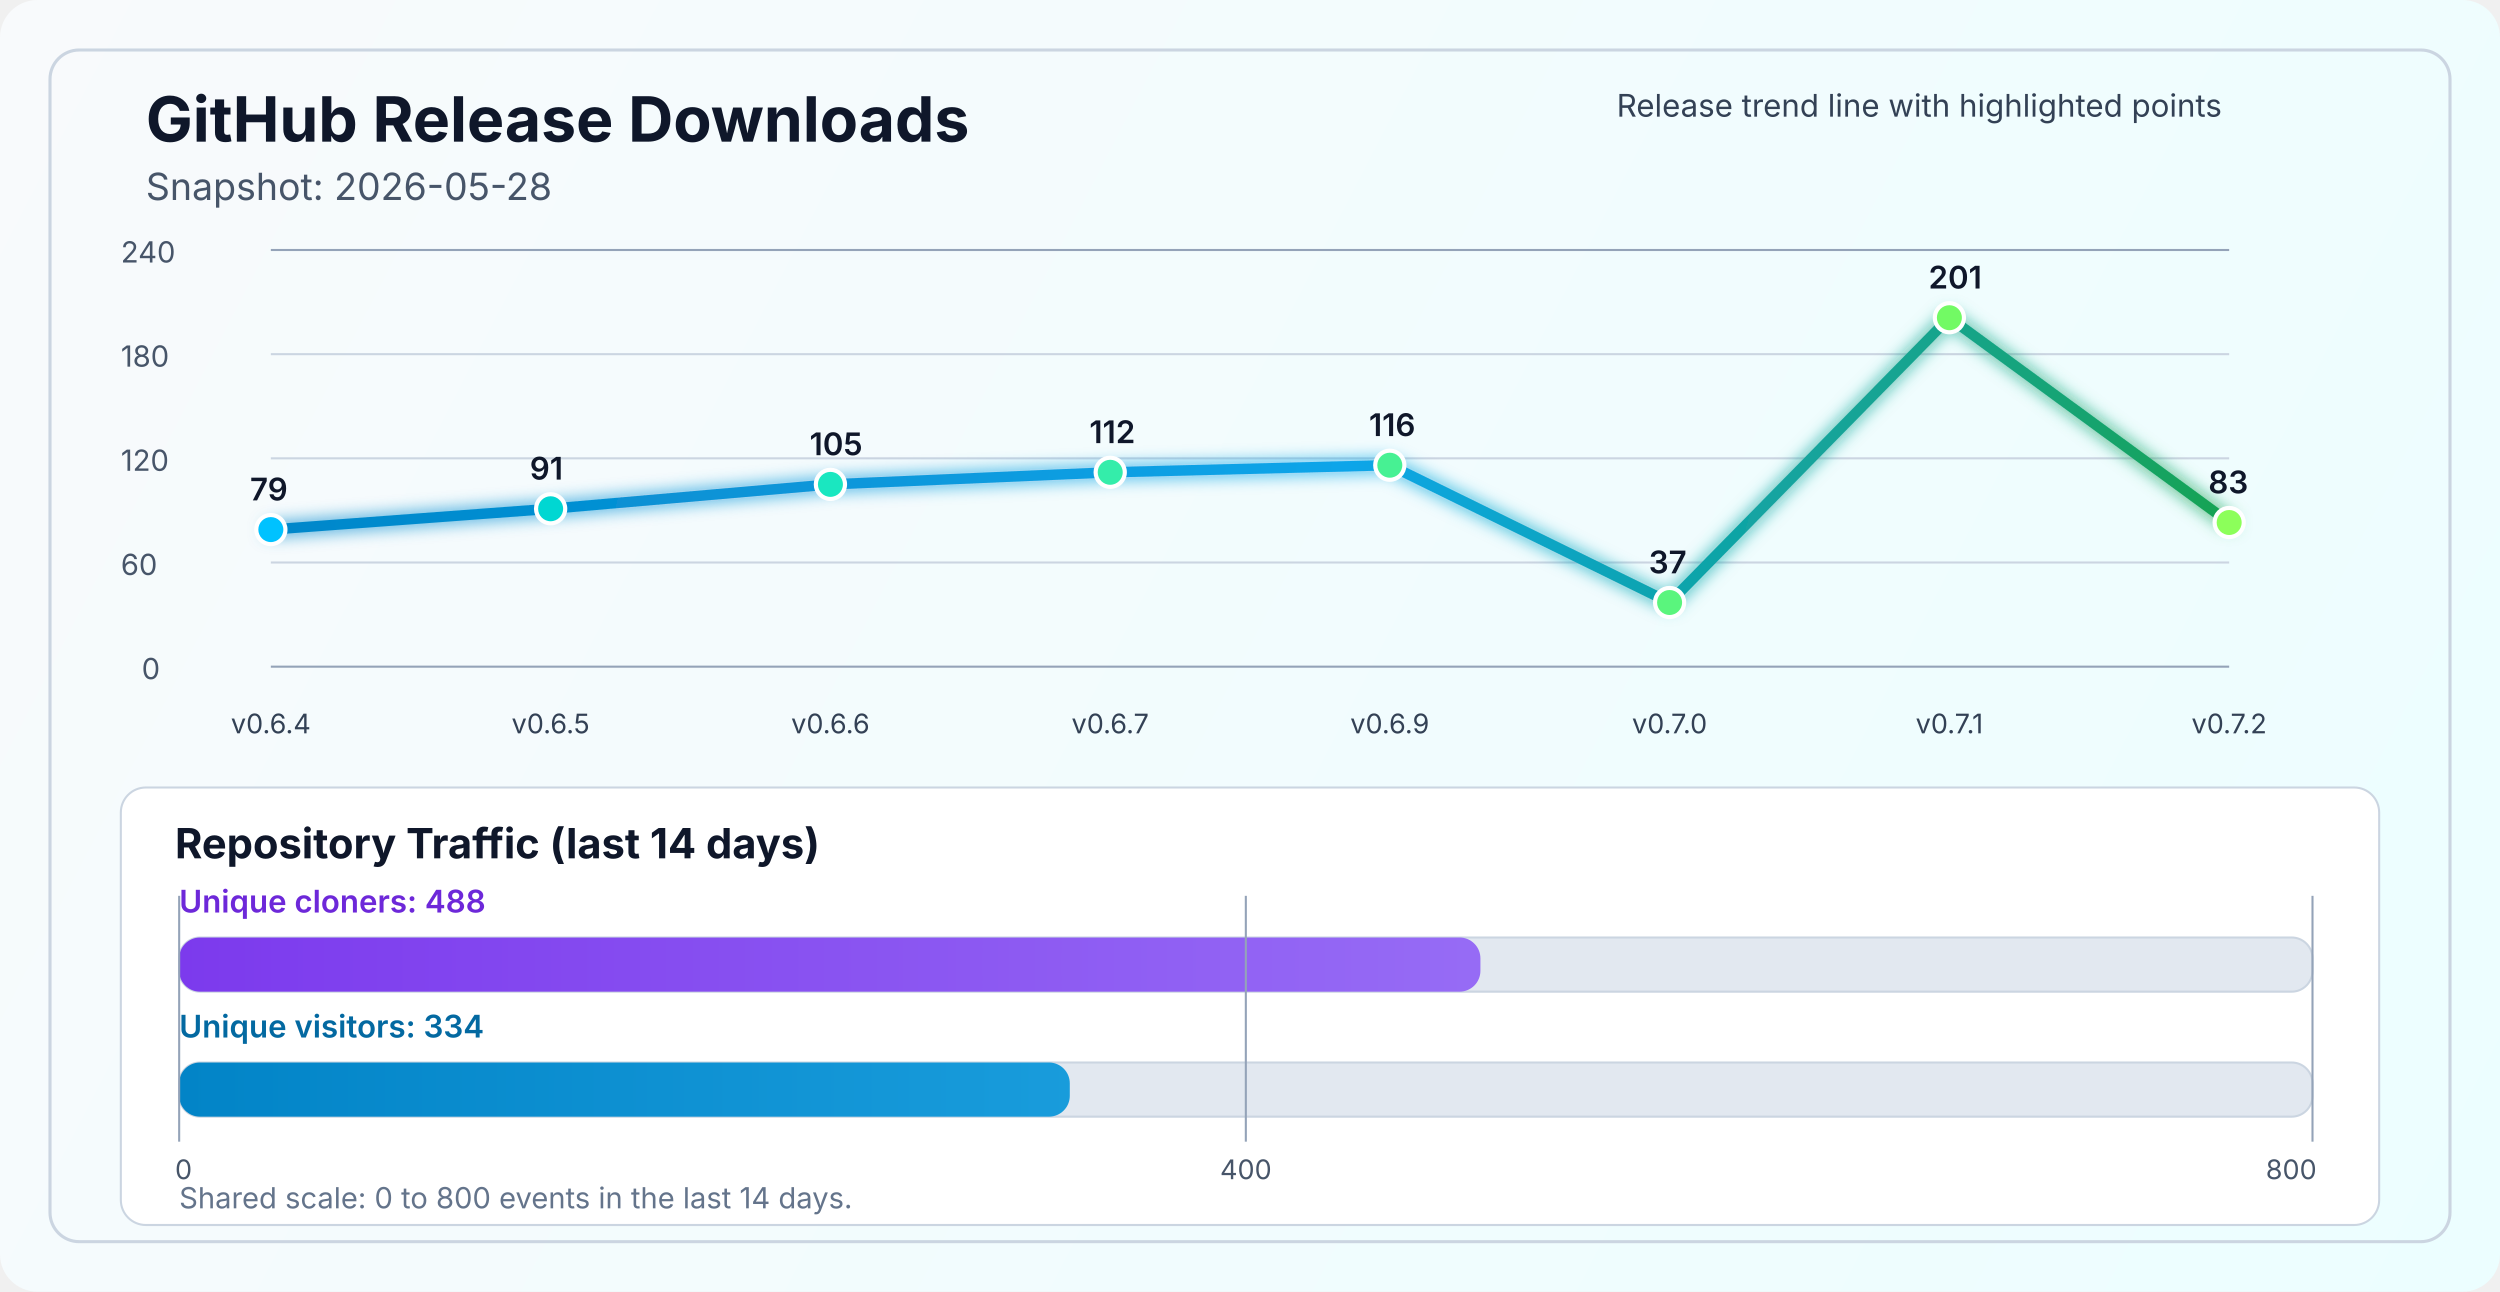
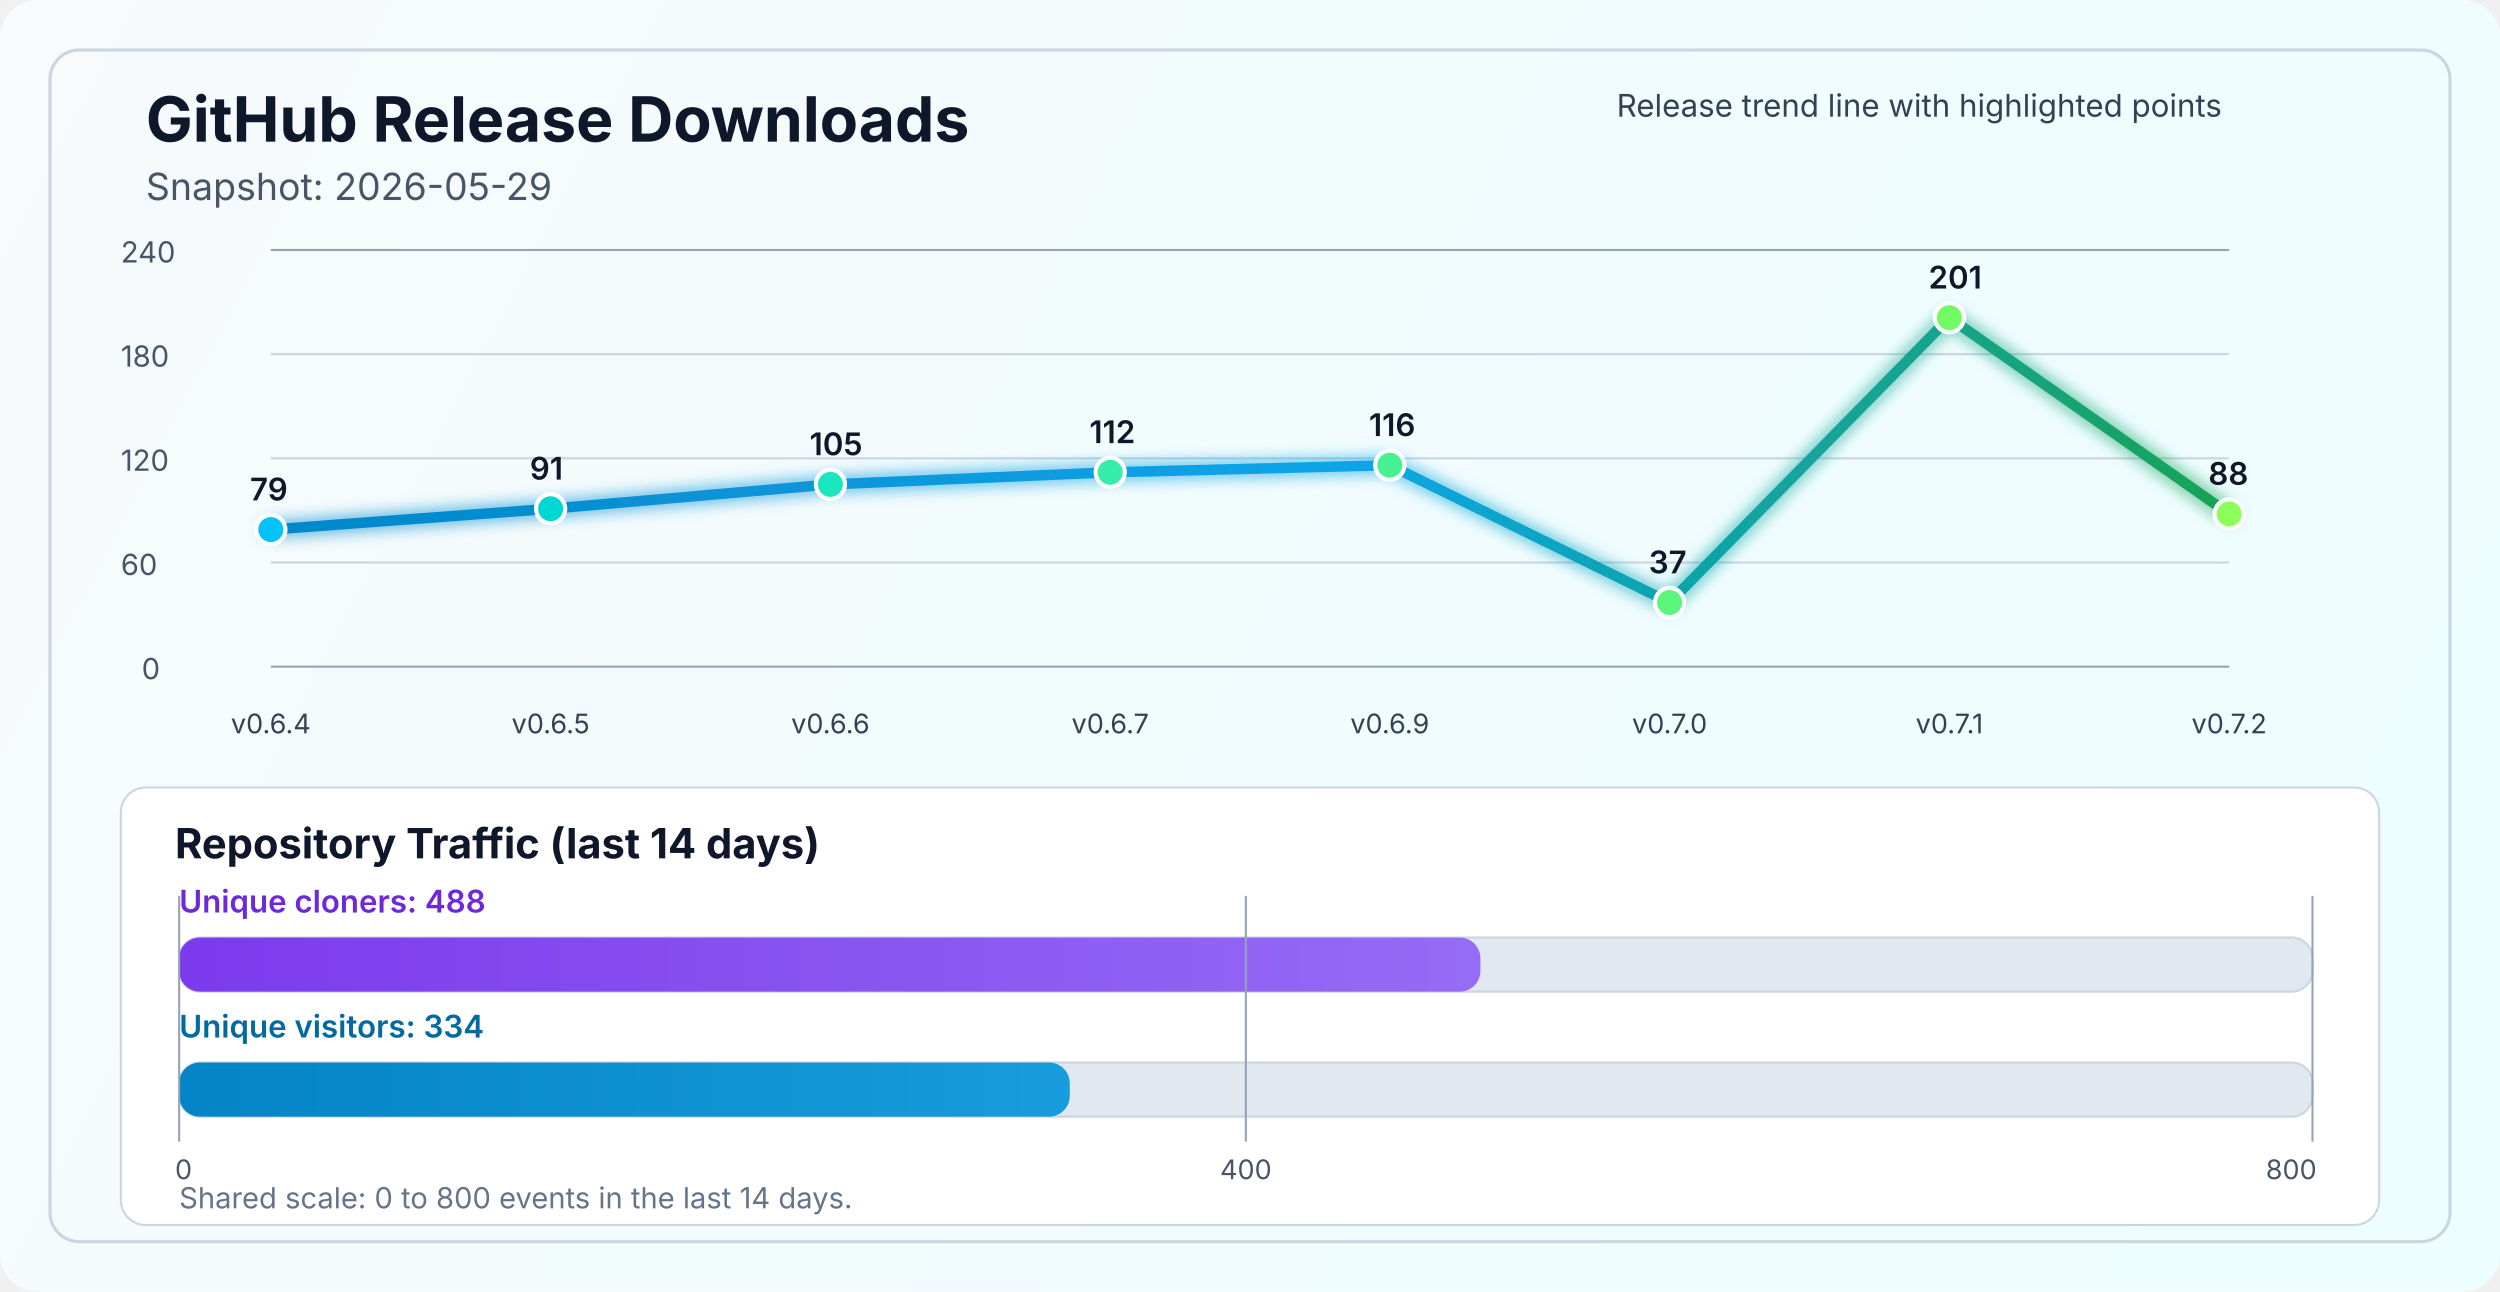
<svg xmlns="http://www.w3.org/2000/svg" width="1200" height="620" viewBox="0 0 1200 620" fill="none" role="img" aria-labelledby="title desc">
  <defs>
    <linearGradient id="bg" x1="0" y1="0" x2="1200" y2="620" gradientUnits="userSpaceOnUse">
      <stop stop-color="#F8FAFC" />
      <stop offset="1" stop-color="#ECFEFF" />
    </linearGradient>
    <linearGradient id="line" x1="130" y1="86" x2="1070" y2="340" gradientUnits="userSpaceOnUse">
      <stop stop-color="#0284C7" />
      <stop offset="0.55" stop-color="#0EA5E9" />
      <stop offset="1" stop-color="#16A34A" />
    </linearGradient>
    <linearGradient id="cloneFill" x1="86" y1="450" x2="1110" y2="450" gradientUnits="userSpaceOnUse">
      <stop stop-color="#7C3AED" />
      <stop offset="1" stop-color="#A78BFA" />
    </linearGradient>
    <linearGradient id="viewFill" x1="86" y1="482" x2="1110" y2="482" gradientUnits="userSpaceOnUse">
      <stop stop-color="#0284C7" />
      <stop offset="1" stop-color="#38BDF8" />
    </linearGradient>
    <filter id="glow" x="-50%" y="-50%" width="200%" height="200%">
      <feGaussianBlur stdDeviation="4" result="blur" />
      <feMerge>
        <feMergeNode in="blur" />
        <feMergeNode in="SourceGraphic" />
      </feMerge>
    </filter>
  </defs>
  <rect width="1200" height="620" rx="18" fill="url(#bg)" />
  <rect x="24" y="24" width="1152" height="572" rx="14" stroke="#CBD5E1" stroke-width="1.5" />
  <text x="70" y="68" fill="#0F172A" font-size="30" font-family="SF Pro Display, -apple-system, BlinkMacSystemFont, Segoe UI, sans-serif" font-weight="700">GitHub Release Downloads</text>
-   <text x="70" y="96" fill="#475569" font-size="18" font-family="SF Pro Text, -apple-system, BlinkMacSystemFont, Segoe UI, sans-serif">Snapshot: 2026-05-28</text>
+   <text x="70" y="96" fill="#475569" font-size="18" font-family="SF Pro Text, -apple-system, BlinkMacSystemFont, Segoe UI, sans-serif">Snapshot: 2026-05-29</text>
  <line x1="130" y1="320.0" x2="1070" y2="320.0" stroke="#94A3B8" stroke-width="1" />
  <line x1="130" y1="270.0" x2="1070" y2="270.0" stroke="#CBD5E1" stroke-width="1" />
  <line x1="130" y1="220.0" x2="1070" y2="220.0" stroke="#CBD5E1" stroke-width="1" />
  <line x1="130" y1="170.0" x2="1070" y2="170.0" stroke="#CBD5E1" stroke-width="1" />
  <line x1="130" y1="120.0" x2="1070" y2="120.0" stroke="#94A3B8" stroke-width="1" />
  <text x="68" y="326.0" fill="#475569" font-size="14" font-family="SF Pro Text, -apple-system, BlinkMacSystemFont, Segoe UI, sans-serif">0</text>
  <text x="58" y="276.0" fill="#475569" font-size="14" font-family="SF Pro Text, -apple-system, BlinkMacSystemFont, Segoe UI, sans-serif">60</text>
  <text x="58" y="226.0" fill="#475569" font-size="14" font-family="SF Pro Text, -apple-system, BlinkMacSystemFont, Segoe UI, sans-serif">120</text>
  <text x="58" y="176.0" fill="#475569" font-size="14" font-family="SF Pro Text, -apple-system, BlinkMacSystemFont, Segoe UI, sans-serif">180</text>
  <text x="58" y="126.0" fill="#475569" font-size="14" font-family="SF Pro Text, -apple-system, BlinkMacSystemFont, Segoe UI, sans-serif">240</text>
-   <polyline points="130.0,254.2 264.3,244.2 398.6,232.5 532.9,226.7 667.1,223.3 801.4,289.2 935.7,152.5 1070.0,250.8" fill="none" stroke="url(#line)" stroke-width="5" stroke-linecap="round" stroke-linejoin="round" filter="url(#glow)" />
+   <polyline points="130.0,254.2 264.3,244.2 398.6,232.5 532.9,226.7 667.1,223.3 801.4,289.2 935.7,152.5 1070.0,246.7" fill="none" stroke="url(#line)" stroke-width="5" stroke-linecap="round" stroke-linejoin="round" filter="url(#glow)" />
  <circle cx="130.0" cy="254.2" r="7" fill="#00C2FF" stroke="#FFFFFF" stroke-width="2" />
  <circle cx="264.3" cy="244.2" r="7" fill="#00D7D2" stroke="#FFFFFF" stroke-width="2" />
  <circle cx="398.6" cy="232.5" r="7" fill="#1AE7C0" stroke="#FFFFFF" stroke-width="2" />
  <circle cx="532.9" cy="226.7" r="7" fill="#34EDAA" stroke="#FFFFFF" stroke-width="2" />
  <circle cx="667.1" cy="223.3" r="7" fill="#47F193" stroke="#FFFFFF" stroke-width="2" />
  <circle cx="801.4" cy="289.2" r="7" fill="#5AF57D" stroke="#FFFFFF" stroke-width="2" />
  <circle cx="935.7" cy="152.5" r="7" fill="#72FA64" stroke="#FFFFFF" stroke-width="2" />
-   <circle cx="1070.0" cy="250.8" r="7" fill="#8CFF5A" stroke="#FFFFFF" stroke-width="2" />
+   <circle cx="1070.0" cy="246.7" r="7" fill="#8CFF5A" stroke="#FFFFFF" stroke-width="2" />
  <text x="130.0" y="352" text-anchor="middle" fill="#334155" font-size="13" font-family="SF Pro Text, -apple-system, BlinkMacSystemFont, Segoe UI, sans-serif">v0.6.4</text>
  <text x="264.3" y="352" text-anchor="middle" fill="#334155" font-size="13" font-family="SF Pro Text, -apple-system, BlinkMacSystemFont, Segoe UI, sans-serif">v0.6.5</text>
  <text x="398.6" y="352" text-anchor="middle" fill="#334155" font-size="13" font-family="SF Pro Text, -apple-system, BlinkMacSystemFont, Segoe UI, sans-serif">v0.6.6</text>
  <text x="532.9" y="352" text-anchor="middle" fill="#334155" font-size="13" font-family="SF Pro Text, -apple-system, BlinkMacSystemFont, Segoe UI, sans-serif">v0.6.7</text>
  <text x="667.1" y="352" text-anchor="middle" fill="#334155" font-size="13" font-family="SF Pro Text, -apple-system, BlinkMacSystemFont, Segoe UI, sans-serif">v0.6.9</text>
  <text x="801.4" y="352" text-anchor="middle" fill="#334155" font-size="13" font-family="SF Pro Text, -apple-system, BlinkMacSystemFont, Segoe UI, sans-serif">v0.7.0</text>
  <text x="935.7" y="352" text-anchor="middle" fill="#334155" font-size="13" font-family="SF Pro Text, -apple-system, BlinkMacSystemFont, Segoe UI, sans-serif">v0.7.1</text>
  <text x="1070.0" y="352" text-anchor="middle" fill="#334155" font-size="13" font-family="SF Pro Text, -apple-system, BlinkMacSystemFont, Segoe UI, sans-serif">v0.7.2</text>
  <text x="120.0" y="240.2" fill="#0F172A" font-size="15" font-family="SF Pro Text, -apple-system, BlinkMacSystemFont, Segoe UI, sans-serif" font-weight="600">79</text>
  <text x="254.3" y="230.2" fill="#0F172A" font-size="15" font-family="SF Pro Text, -apple-system, BlinkMacSystemFont, Segoe UI, sans-serif" font-weight="600">91</text>
  <text x="388.6" y="218.5" fill="#0F172A" font-size="15" font-family="SF Pro Text, -apple-system, BlinkMacSystemFont, Segoe UI, sans-serif" font-weight="600">105</text>
  <text x="522.9" y="212.7" fill="#0F172A" font-size="15" font-family="SF Pro Text, -apple-system, BlinkMacSystemFont, Segoe UI, sans-serif" font-weight="600">112</text>
  <text x="657.1" y="209.3" fill="#0F172A" font-size="15" font-family="SF Pro Text, -apple-system, BlinkMacSystemFont, Segoe UI, sans-serif" font-weight="600">116</text>
  <text x="791.4" y="275.2" fill="#0F172A" font-size="15" font-family="SF Pro Text, -apple-system, BlinkMacSystemFont, Segoe UI, sans-serif" font-weight="600">37</text>
  <text x="925.7" y="138.5" fill="#0F172A" font-size="15" font-family="SF Pro Text, -apple-system, BlinkMacSystemFont, Segoe UI, sans-serif" font-weight="600">201</text>
-   <text x="1060.0" y="236.8" fill="#0F172A" font-size="15" font-family="SF Pro Text, -apple-system, BlinkMacSystemFont, Segoe UI, sans-serif" font-weight="600">83</text>
+   <text x="1060.0" y="232.7" fill="#0F172A" font-size="15" font-family="SF Pro Text, -apple-system, BlinkMacSystemFont, Segoe UI, sans-serif" font-weight="600">88</text>
  <text x="776" y="56" fill="#334155" font-size="15" font-family="SF Pro Text, -apple-system, BlinkMacSystemFont, Segoe UI, sans-serif">Release trend line with highlighted points</text>
  <rect x="58" y="378" width="1084" height="210" rx="12" fill="#FFFFFF" stroke="#CBD5E1" stroke-width="1" />
  <text x="84" y="412" fill="#0F172A" font-size="20" font-family="SF Pro Text, -apple-system, BlinkMacSystemFont, Segoe UI, sans-serif" font-weight="700">Repository Traffic (last 14 days)</text>
  <text x="86" y="438" fill="#6D28D9" font-size="15" font-family="SF Pro Text, -apple-system, BlinkMacSystemFont, Segoe UI, sans-serif" font-weight="600">Unique cloners: 488</text>
  <rect x="86" y="450" width="1024" height="26" rx="10" fill="#E2E8F0" stroke="#CBD5E1" stroke-width="1" />
  <rect x="86" y="450" width="624.6" height="26" rx="10" fill="url(#cloneFill)" />
  <text x="86" y="498" fill="#0369A1" font-size="15" font-family="SF Pro Text, -apple-system, BlinkMacSystemFont, Segoe UI, sans-serif" font-weight="600">Unique visitors: 334</text>
  <rect x="86" y="510" width="1024" height="26" rx="10" fill="#E2E8F0" stroke="#CBD5E1" stroke-width="1" />
  <rect x="86" y="510" width="427.5" height="26" rx="10" fill="url(#viewFill)" />
  <line x1="86" y1="430" x2="86" y2="548" stroke="#94A3B8" stroke-width="1" />
  <line x1="598.0" y1="430" x2="598.0" y2="548" stroke="#94A3B8" stroke-width="1" />
  <line x1="1110" y1="430" x2="1110" y2="548" stroke="#94A3B8" stroke-width="1" />
  <text x="84" y="566" text-anchor="start" fill="#475569" font-size="13" font-family="SF Pro Text, -apple-system, BlinkMacSystemFont, Segoe UI, sans-serif">0</text>
  <text x="598.0" y="566" text-anchor="middle" fill="#475569" font-size="13" font-family="SF Pro Text, -apple-system, BlinkMacSystemFont, Segoe UI, sans-serif">400</text>
  <text x="1112" y="566" text-anchor="end" fill="#475569" font-size="13" font-family="SF Pro Text, -apple-system, BlinkMacSystemFont, Segoe UI, sans-serif">800</text>
  <text x="86" y="580" fill="#64748B" font-size="14" font-family="SF Pro Text, -apple-system, BlinkMacSystemFont, Segoe UI, sans-serif">Shared scale: 0 to 800 events in the last 14 days.</text>
</svg>
